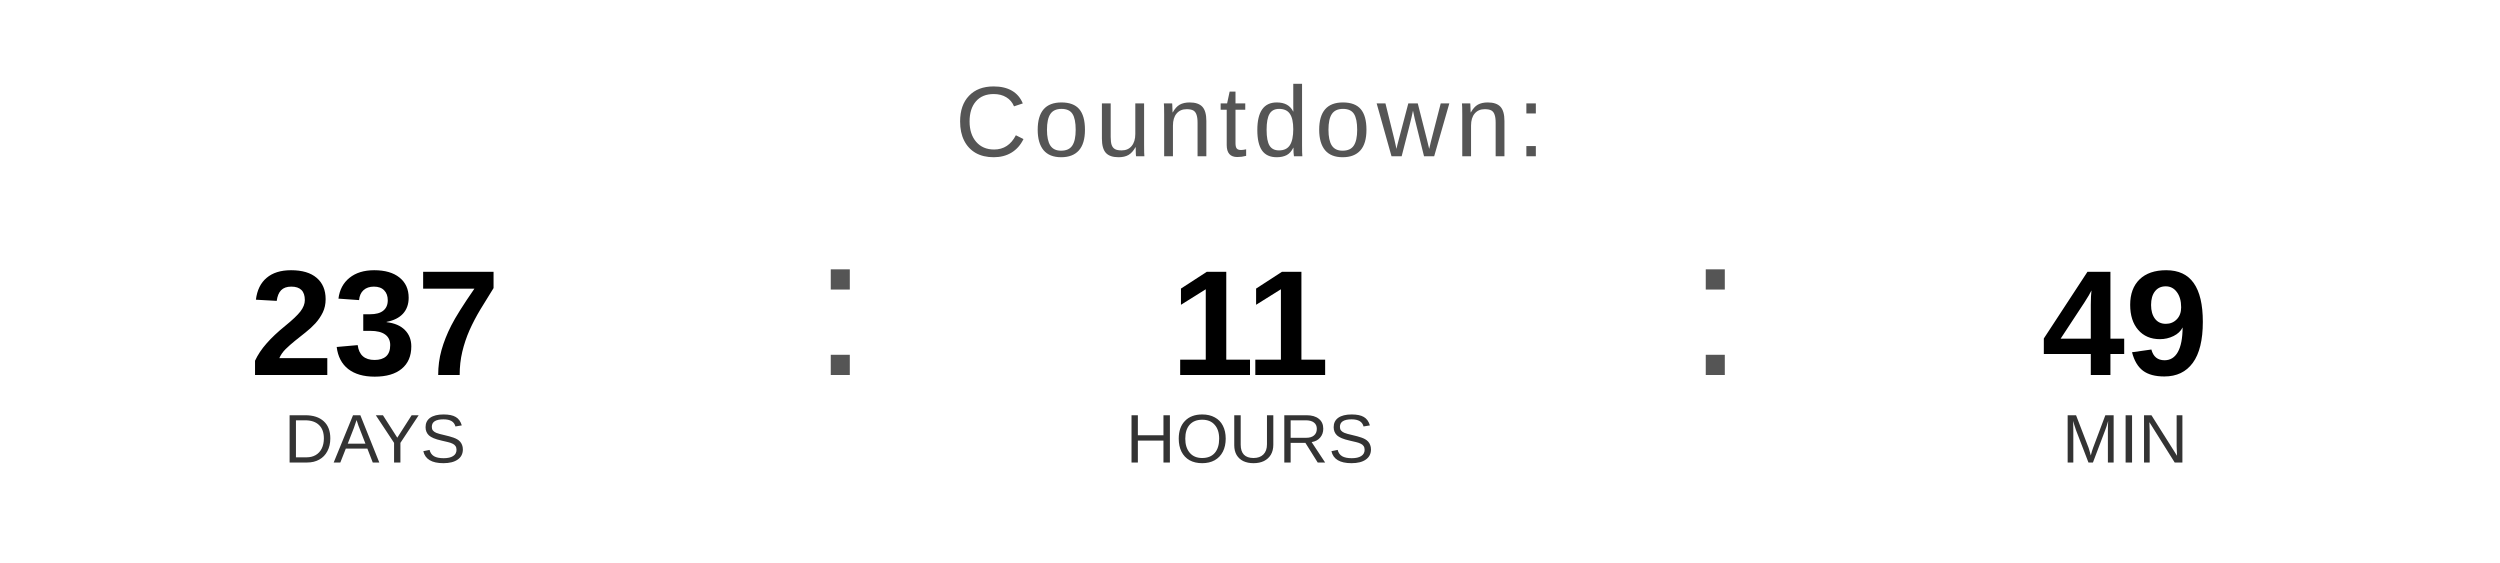
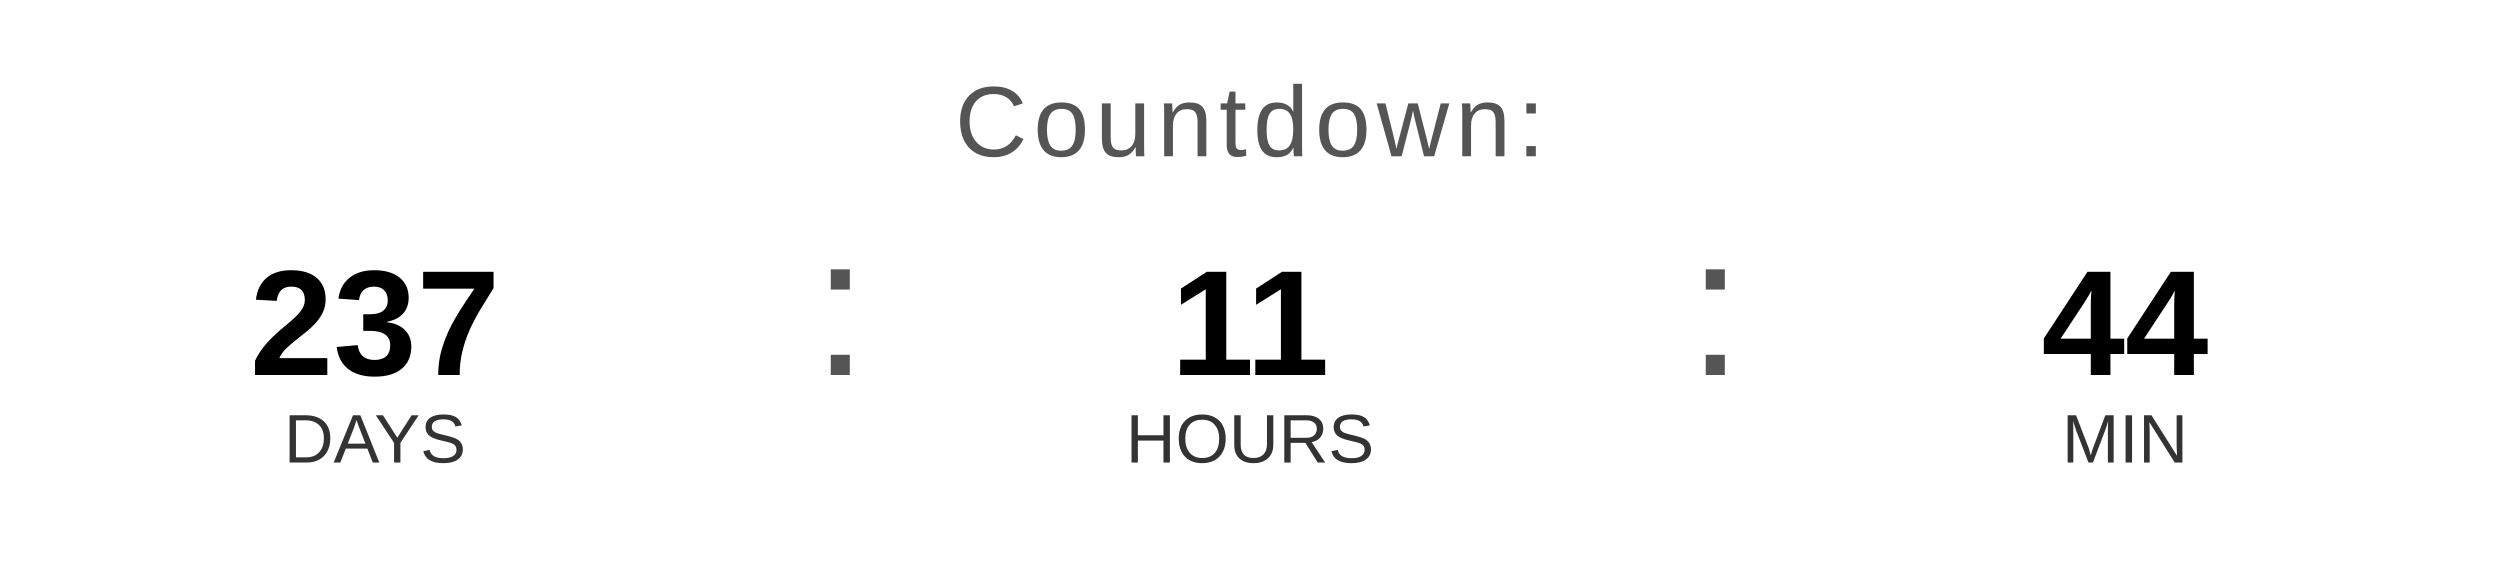
<svg xmlns="http://www.w3.org/2000/svg" width="400" height="90" viewBox="0 0 400 90">
  <text x="200" y="25" font-family="Arial, Helvetica, sans-serif" font-size="16" fill="#555555" text-anchor="middle" letter-spacing="1">
    Countdown:
  </text>
  <text x="60" y="60" font-family="Arial, Helvetica, sans-serif" font-size="24" font-weight="bold" fill="#000000" text-anchor="middle">237</text>
  <text x="60" y="74" font-family="Arial, Helvetica, sans-serif" font-size="11" fill="#333333" text-anchor="middle">DAYS</text>
  <text x="130" y="60" font-family="Arial, sans-serif" font-size="32" fill="#555555">:</text>
  <text x="200" y="60" font-family="Arial, Helvetica, sans-serif" font-size="24" font-weight="bold" fill="#000000" text-anchor="middle">11</text>
  <text x="200" y="74" font-family="Arial, Helvetica, sans-serif" font-size="11" fill="#333333" text-anchor="middle">HOURS</text>
  <text x="270" y="60" font-family="Arial, sans-serif" font-size="32" fill="#555555">:</text>
-   <text x="340" y="60" font-family="Arial, Helvetica, sans-serif" font-size="24" font-weight="bold" fill="#000000" text-anchor="middle">49</text>
+   <text x="340" y="60" font-family="Arial, Helvetica, sans-serif" font-size="24" font-weight="bold" fill="#000000" text-anchor="middle">44</text>
  <text x="340" y="74" font-family="Arial, Helvetica, sans-serif" font-size="11" fill="#333333" text-anchor="middle">MIN</text>
</svg>
